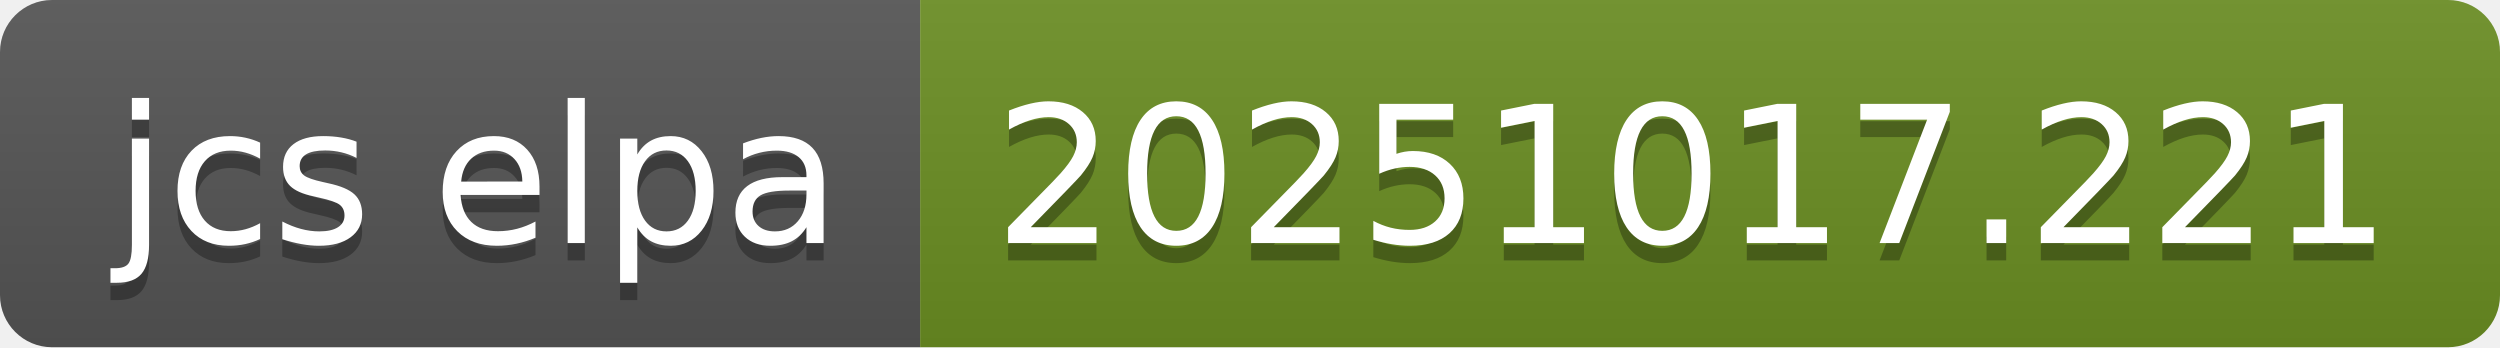
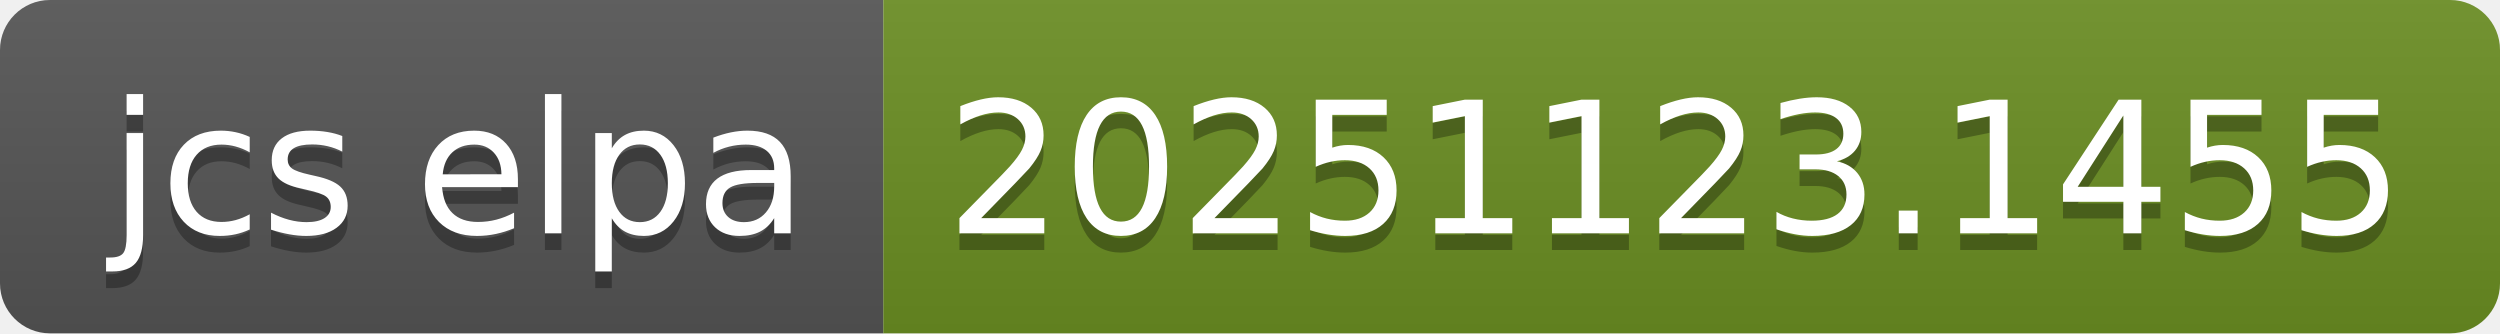
- <svg xmlns="http://www.w3.org/2000/svg" width="144" height="20" role="img" aria-label="jcs elpa: 20251017.221">
+ <svg xmlns="http://www.w3.org/2000/svg" width="150" height="20" role="img" aria-label="jcs elpa: 20251123.1455">
  <linearGradient id="s" x2="0" y2="100%">
    <stop offset="0" stop-color="#bbb" stop-opacity=".1" />
    <stop offset="1" stop-opacity=".1" />
  </linearGradient>
  <clipPath id="r">
-     <rect width="144" height="20" rx="3" fill="#fff" />
+     <rect width="150" height="20" rx="3" fill="#fff" />
  </clipPath>
  <g clip-path="url(#r)">
    <rect width="53" height="20" fill="#555" />
-     <rect x="53" width="91" height="20" fill="#6b8e23" />
-     <rect width="144" height="20" fill="url(#s)" />
+     <rect x="53" width="97" height="20" fill="#6b8e23" />
+     <rect width="150" height="20" fill="url(#s)" />
  </g>
  <g fill="#fff" text-anchor="middle" font-family="Verdana,Geneva,DejaVu Sans,sans-serif" text-rendering="geometricPrecision" font-size="110">
    <text aria-hidden="true" x="275" y="150" fill="#010101" fill-opacity=".3" transform="scale(.1)" textLength="430">jcs elpa</text>
    <text x="275" y="140" transform="scale(.1)" fill="#fff" textLength="430">jcs elpa</text>
-     <text aria-hidden="true" x="975" y="150" fill="#010101" fill-opacity=".3" transform="scale(.1)" textLength="810">20251017.221</text>
-     <text x="975" y="140" transform="scale(.1)" fill="#fff" textLength="810">20251017.221</text>
+     <text aria-hidden="true" x="1005" y="150" fill="#010101" fill-opacity=".3" transform="scale(.1)" textLength="870">20251123.1455</text>
+     <text x="1005" y="140" transform="scale(.1)" fill="#fff" textLength="870">20251123.1455</text>
  </g>
</svg>
